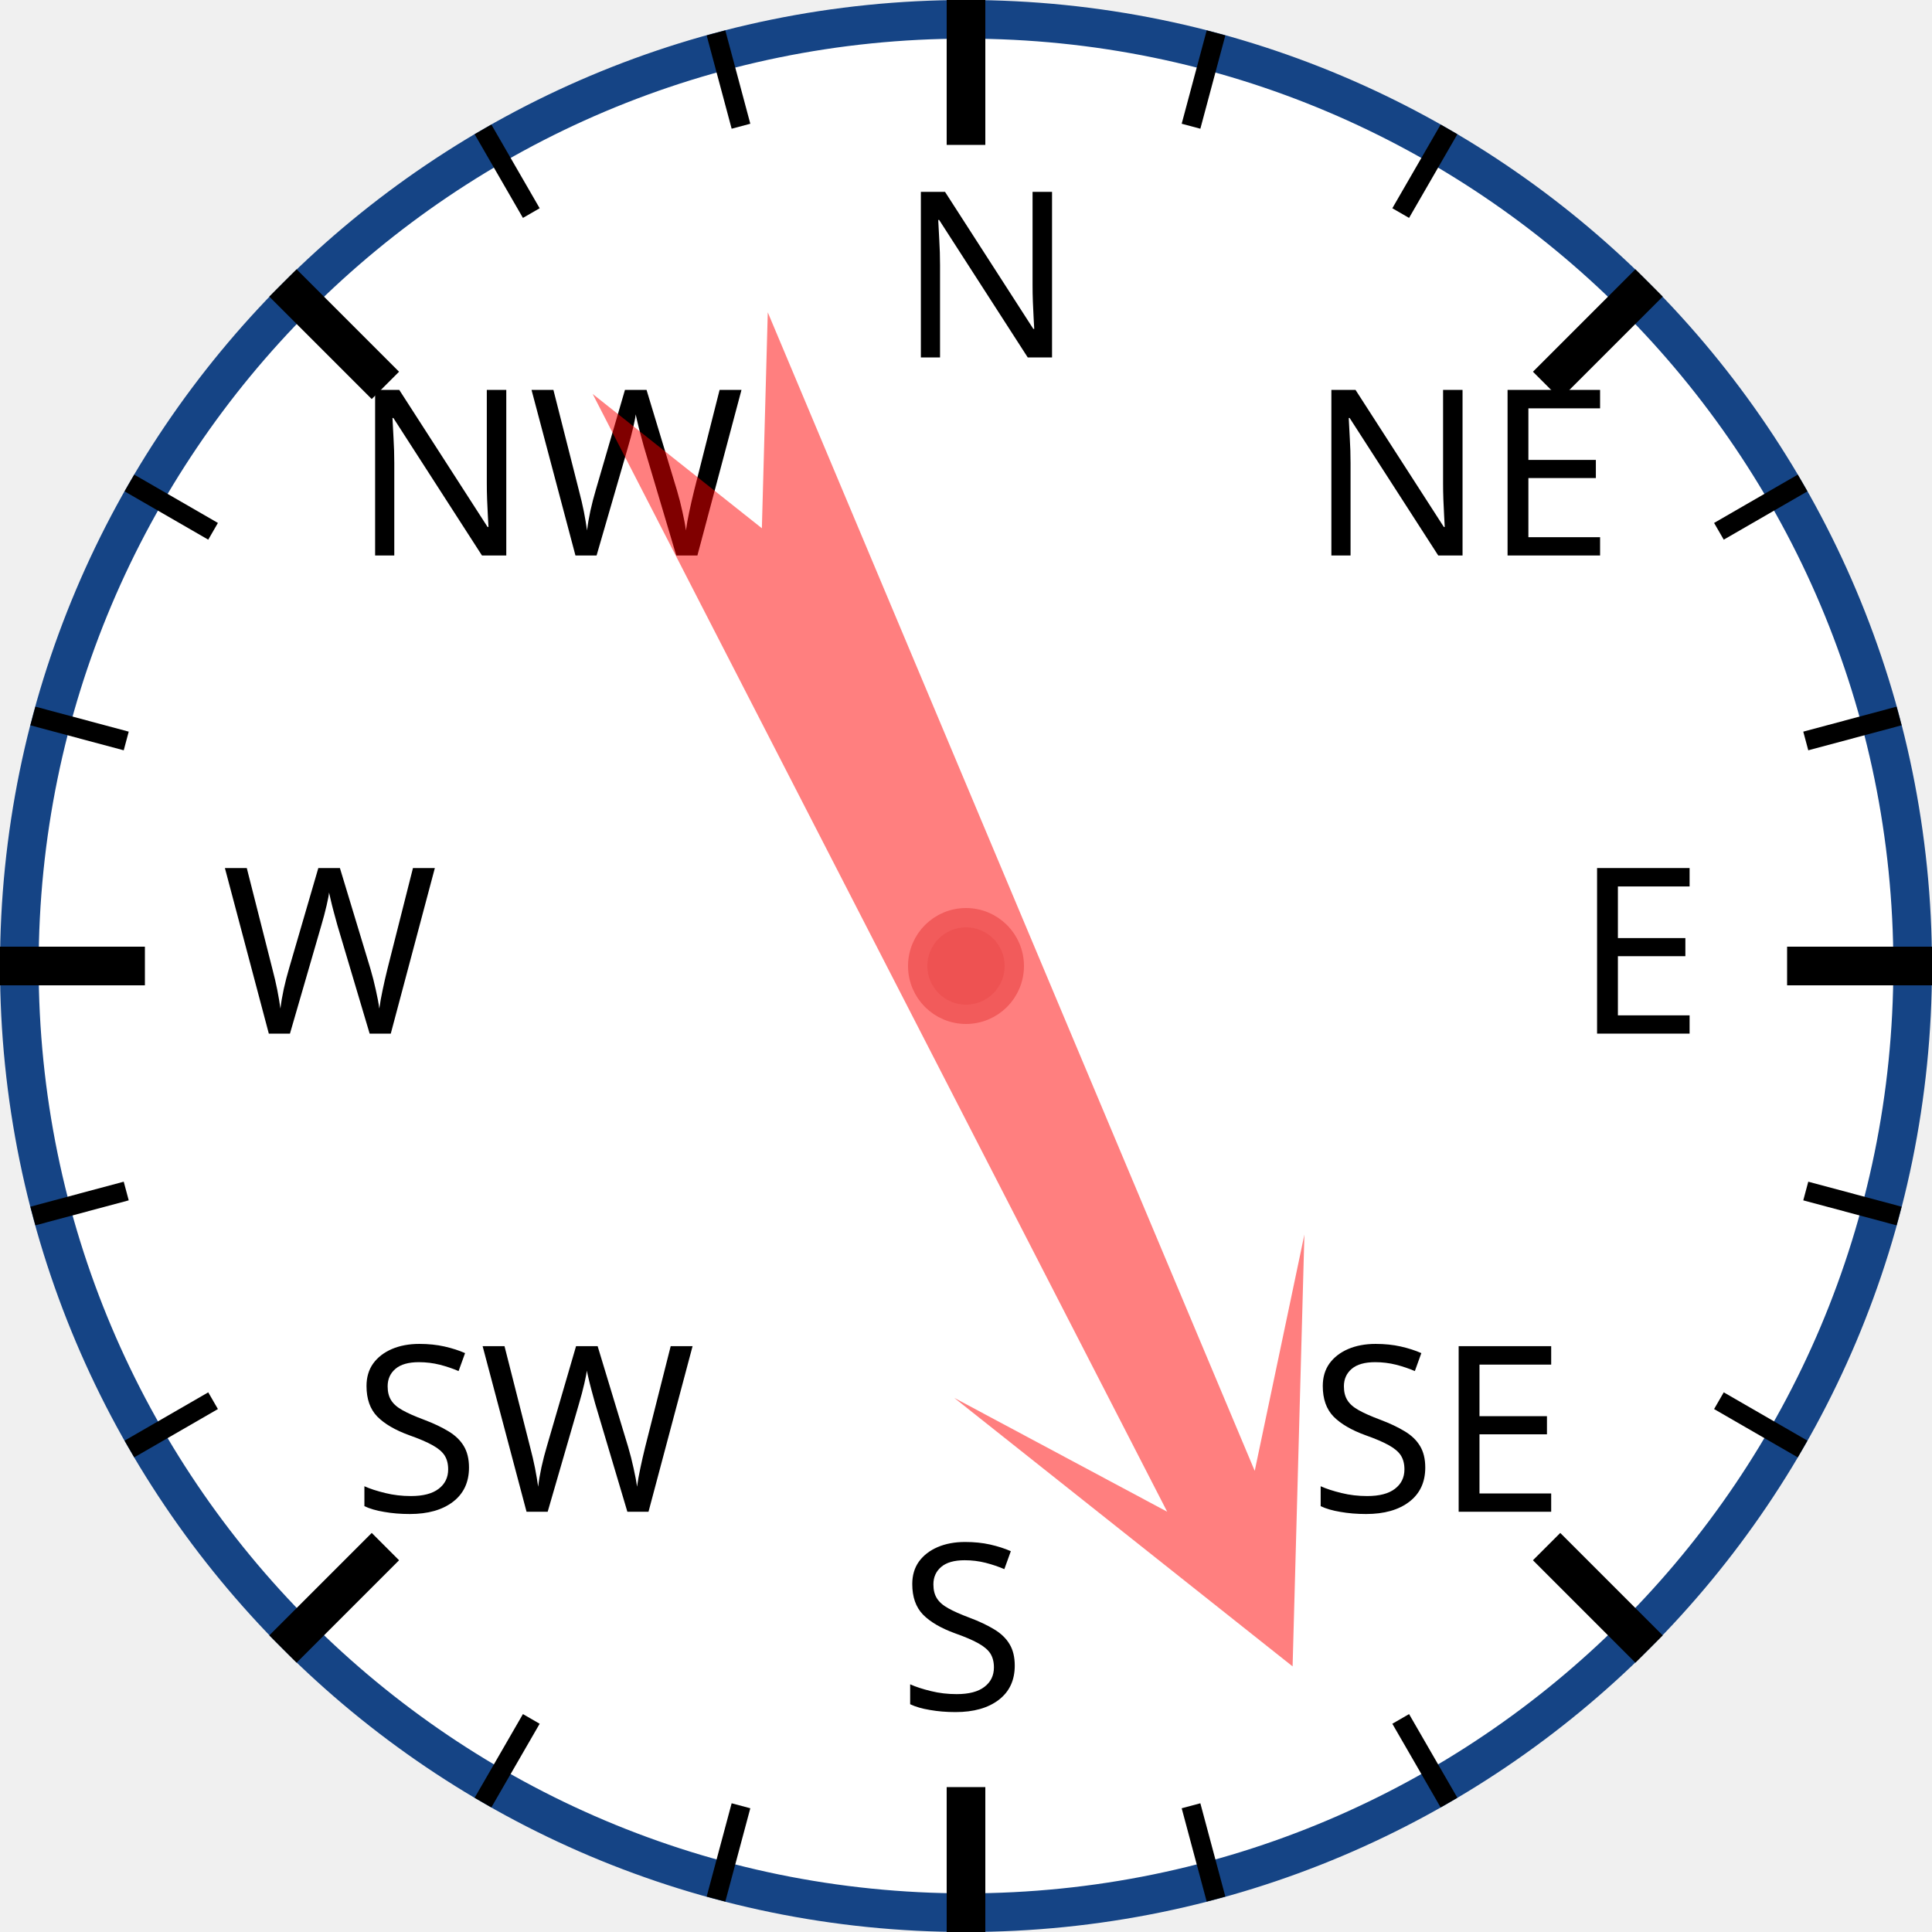
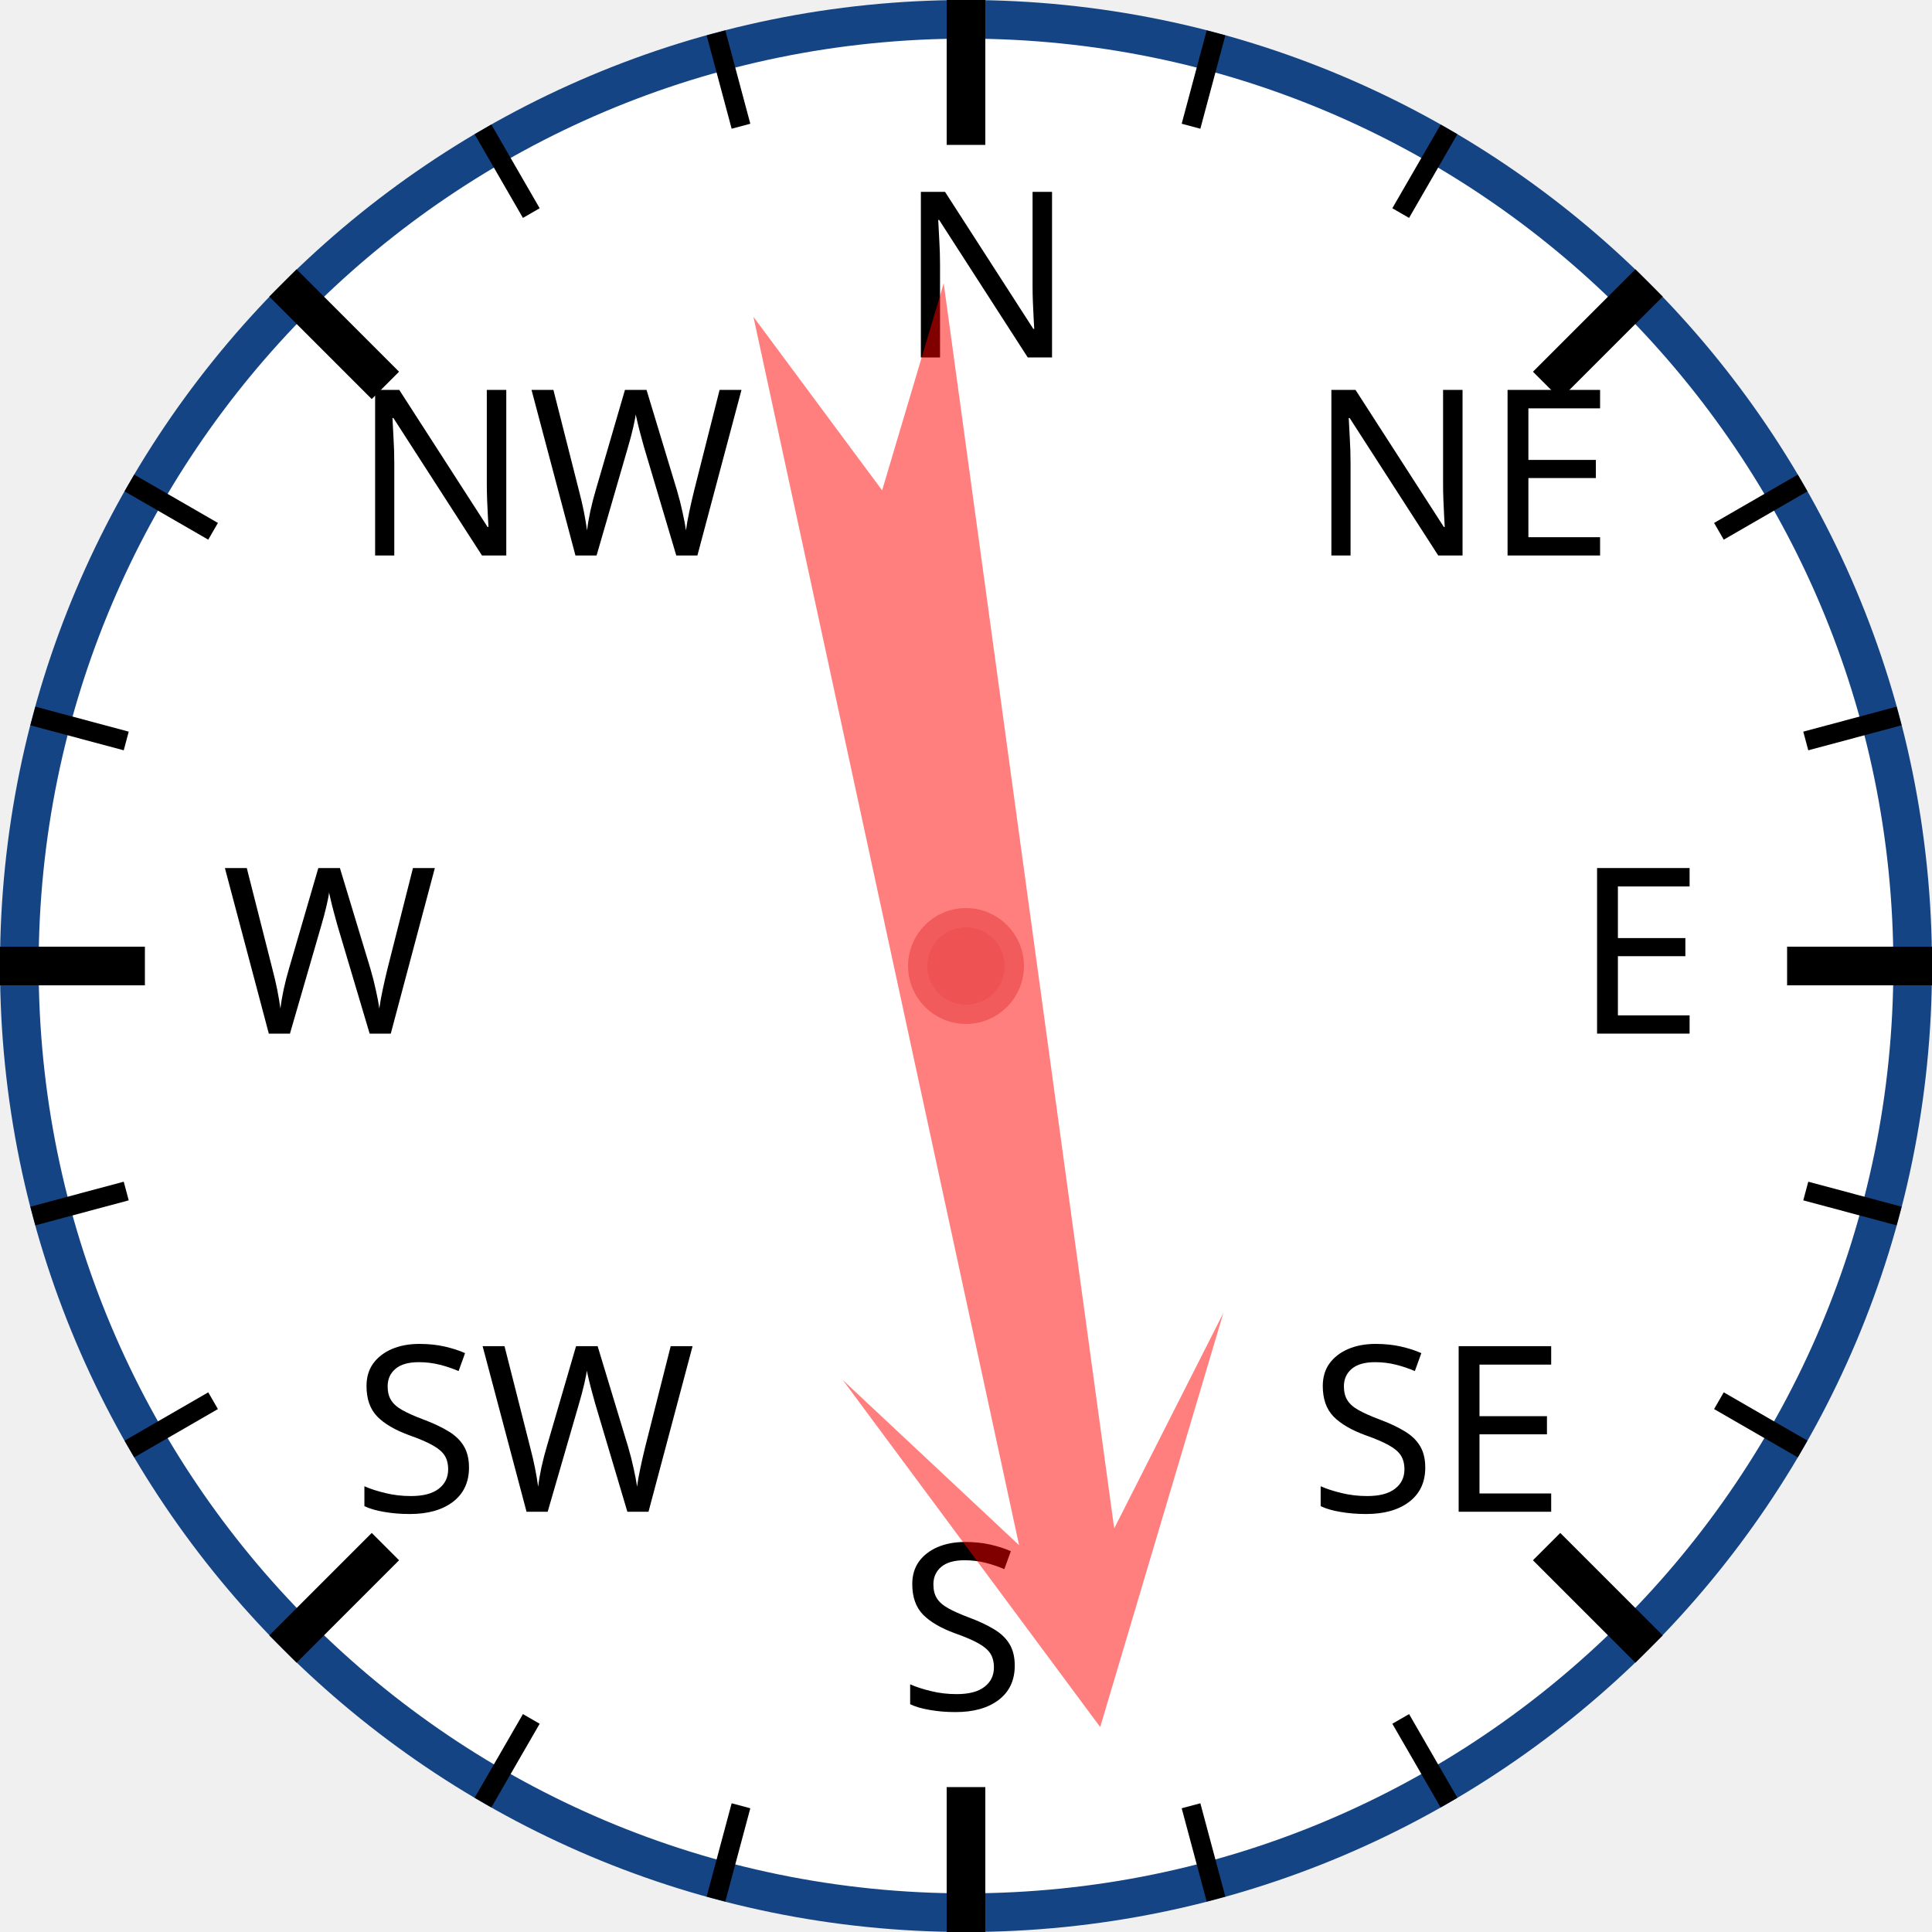
<svg xmlns="http://www.w3.org/2000/svg" width="120px" height="120px" viewBox="0 0 200 200">
  <circle cx="100" cy="100" r="98" style="fill: white; stroke: #154485; stroke-width: 4;" />
  <text x="93.0" y="37.0" style="font-family: sans-serif; font-size: 18pt;">N</text>
  <line x1="100.0" y1="0.0" x2="100.0" y2="15.0" style="stroke: black; stroke-width: 4;" />
  <line x1="74.118" y1="3.407" x2="76.706" y2="13.067" style="stroke: black; stroke-width: 2;" />
  <line x1="50" y1="13.397" x2="55" y2="22.058" style="stroke: black; stroke-width: 2;" />
  <text x="36.503" y="57.503" style="font-family: sans-serif; font-size: 18pt;">NW</text>
  <line x1="29.289" y1="29.289" x2="39.896" y2="39.896" style="stroke: black; stroke-width: 4;" />
  <line x1="13.397" y1="50" x2="22.058" y2="55" style="stroke: black; stroke-width: 2;" />
  <line x1="3.407" y1="74.118" x2="13.067" y2="76.706" style="stroke: black; stroke-width: 2;" />
  <text x="23.0" y="107.0" style="font-family: sans-serif; font-size: 18pt;">W</text>
  <line x1="0.0" y1="100.0" x2="15.0" y2="100.0" style="stroke: black; stroke-width: 4;" />
  <line x1="3.407" y1="125.882" x2="13.067" y2="123.294" style="stroke: black; stroke-width: 2;" />
  <line x1="13.397" y1="150" x2="22.058" y2="145" style="stroke: black; stroke-width: 2;" />
  <text x="36.503" y="156.497" style="font-family: sans-serif; font-size: 18pt;">SW</text>
  <line x1="29.289" y1="170.711" x2="39.896" y2="160.104" style="stroke: black; stroke-width: 4;" />
  <line x1="50" y1="186.603" x2="55" y2="177.942" style="stroke: black; stroke-width: 2;" />
  <line x1="74.118" y1="196.593" x2="76.706" y2="186.933" style="stroke: black; stroke-width: 2;" />
  <text x="93" y="177.0" style="font-family: sans-serif; font-size: 18pt;">S</text>
  <line x1="100" y1="200.0" x2="100" y2="185.0" style="stroke: black; stroke-width: 4;" />
  <line x1="125.882" y1="196.593" x2="123.294" y2="186.933" style="stroke: black; stroke-width: 2;" />
  <line x1="150.0" y1="186.603" x2="145.0" y2="177.942" style="stroke: black; stroke-width: 2;" />
  <text x="135.497" y="156.497" style="font-family: sans-serif; font-size: 18pt;">SE</text>
  <line x1="170.711" y1="170.711" x2="160.104" y2="160.104" style="stroke: black; stroke-width: 4;" />
  <line x1="186.603" y1="150" x2="177.942" y2="145" style="stroke: black; stroke-width: 2;" />
  <line x1="196.593" y1="125.882" x2="186.933" y2="123.294" style="stroke: black; stroke-width: 2;" />
  <text x="163.0" y="107" style="font-family: sans-serif; font-size: 18pt;">E</text>
  <line x1="200.0" y1="100" x2="185.0" y2="100" style="stroke: black; stroke-width: 4;" />
  <line x1="196.593" y1="74.118" x2="186.933" y2="76.706" style="stroke: black; stroke-width: 2;" />
  <line x1="186.603" y1="50" x2="177.942" y2="55" style="stroke: black; stroke-width: 2;" />
  <text x="135.497" y="57.503" style="font-family: sans-serif; font-size: 18pt;">NE</text>
  <line x1="170.711" y1="29.289" x2="160.104" y2="39.896" style="stroke: black; stroke-width: 4;" />
  <line x1="150" y1="13.397" x2="145" y2="22.058" style="stroke: black; stroke-width: 2;" />
  <line x1="125.882" y1="3.407" x2="123.294" y2="13.067" style="stroke: black; stroke-width: 2;" />
-   <polygon points="100 20 120 60 105 40 110 170 100 150 90 170 95 40 80 60" style="fill: red; fill-opacity: 0.5;" transform="rotate(155,100,100)" />
+   <polygon points="100 20 120 60 105 40 110 170 100 150 90 170 95 40 80 60" style="fill: red; fill-opacity: 0.5;" transform="rotate(170,100,100)" />
  <circle cx="100" cy="100" r="5" style="fill: #EE5252; stroke: #F25B5B; stroke-width: 2;" />
</svg>
